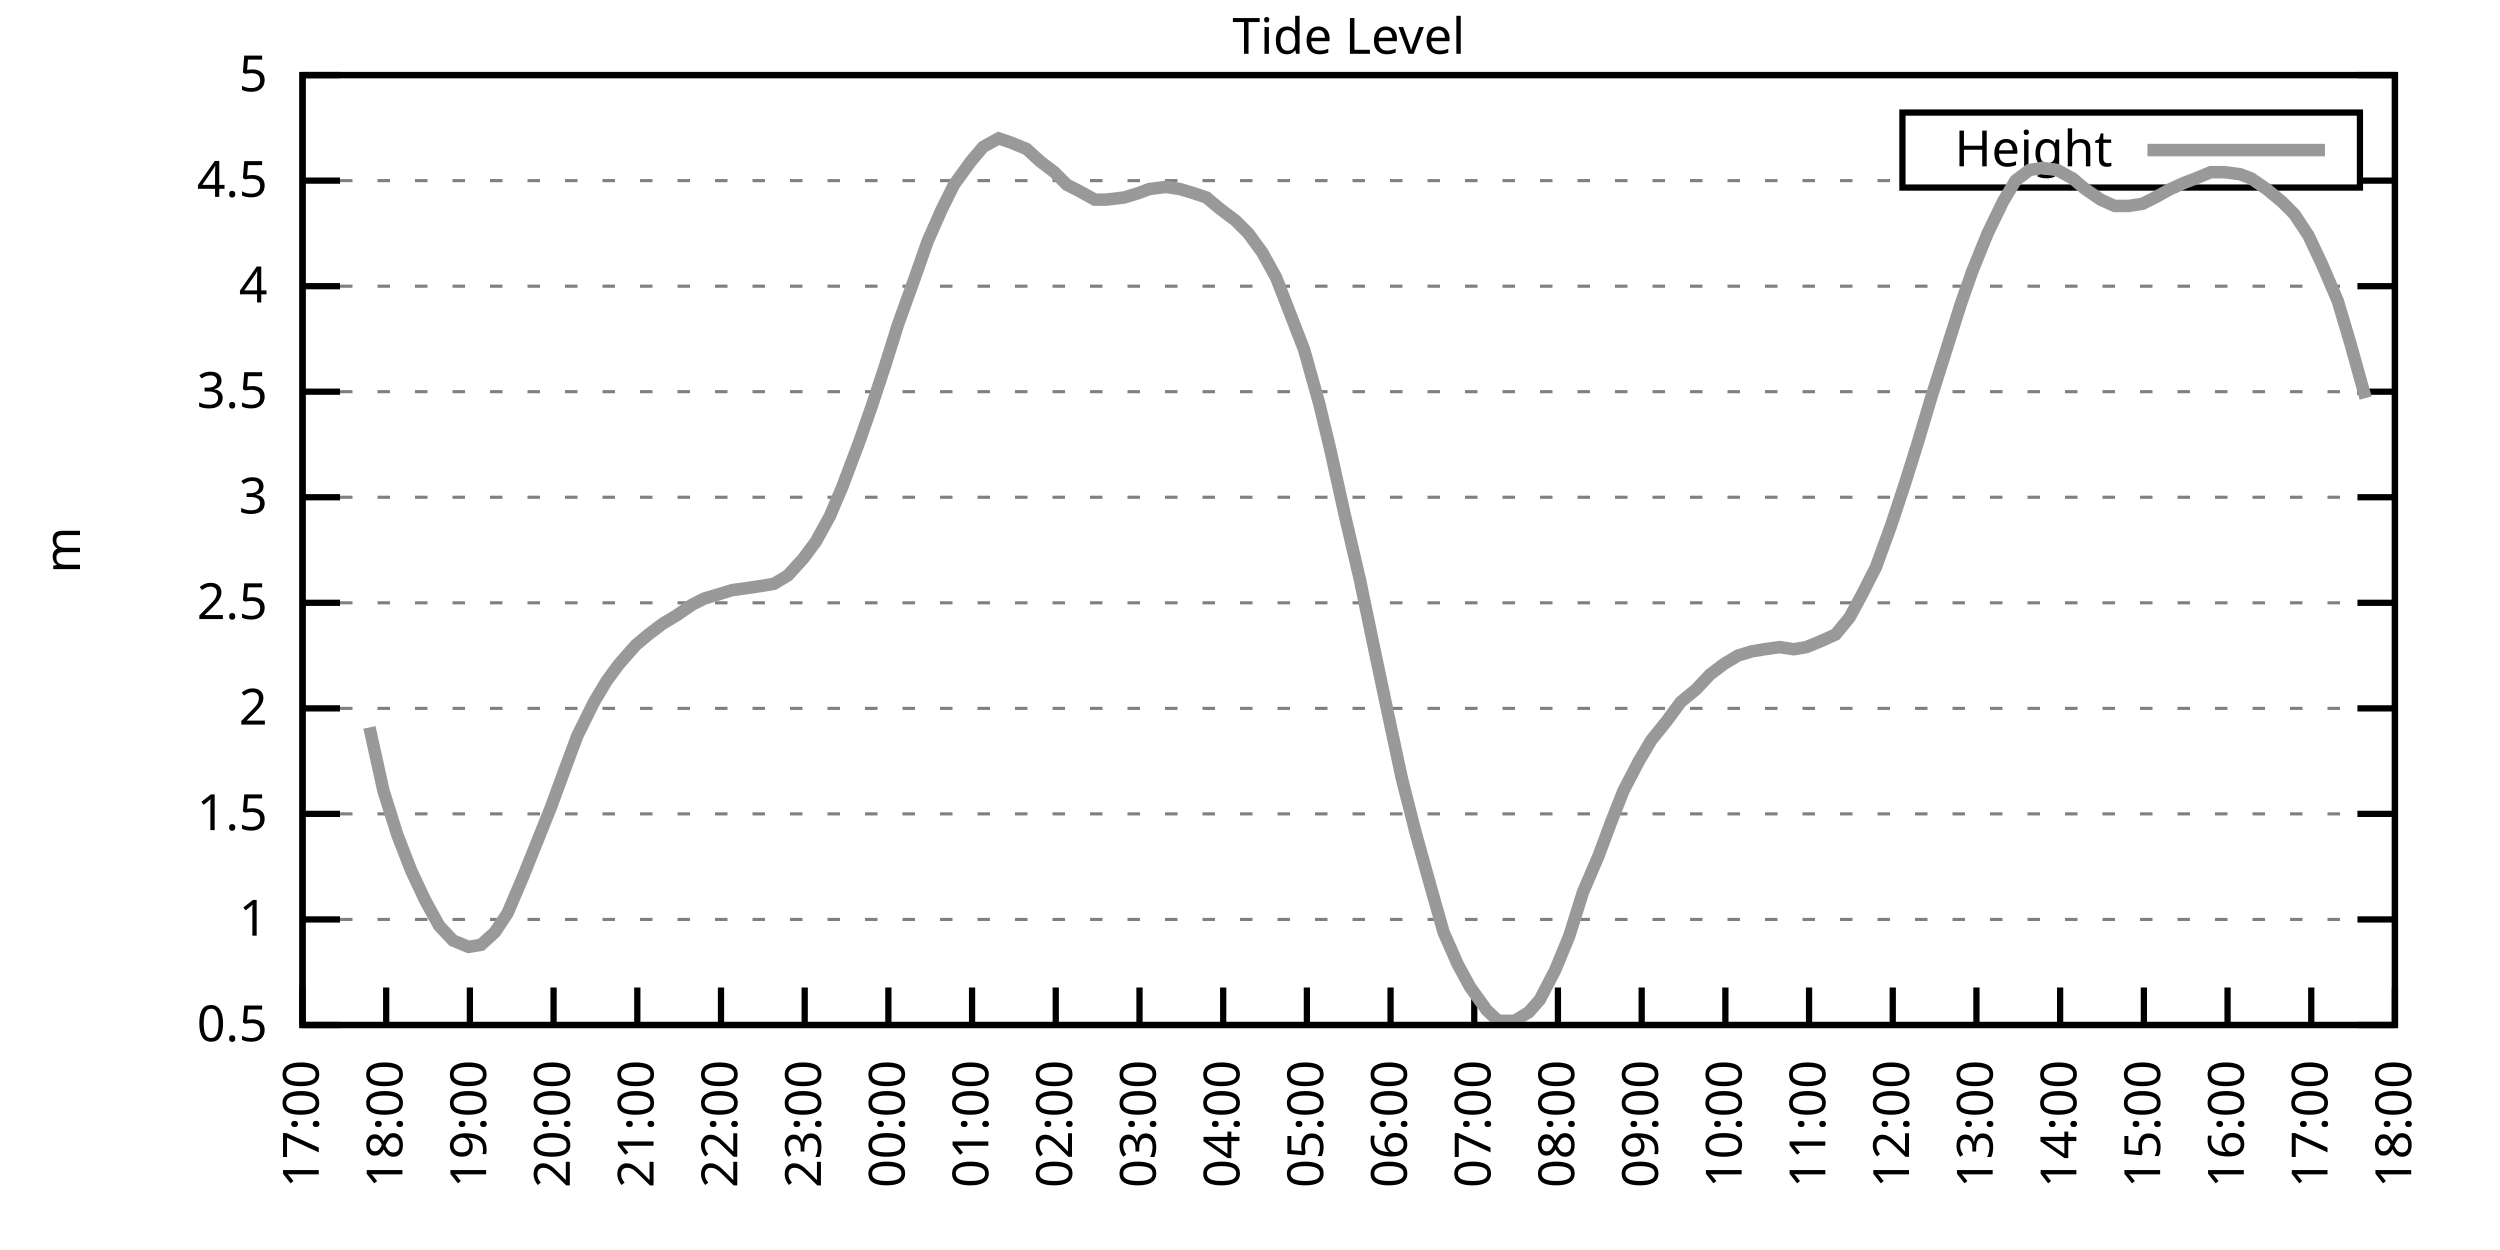
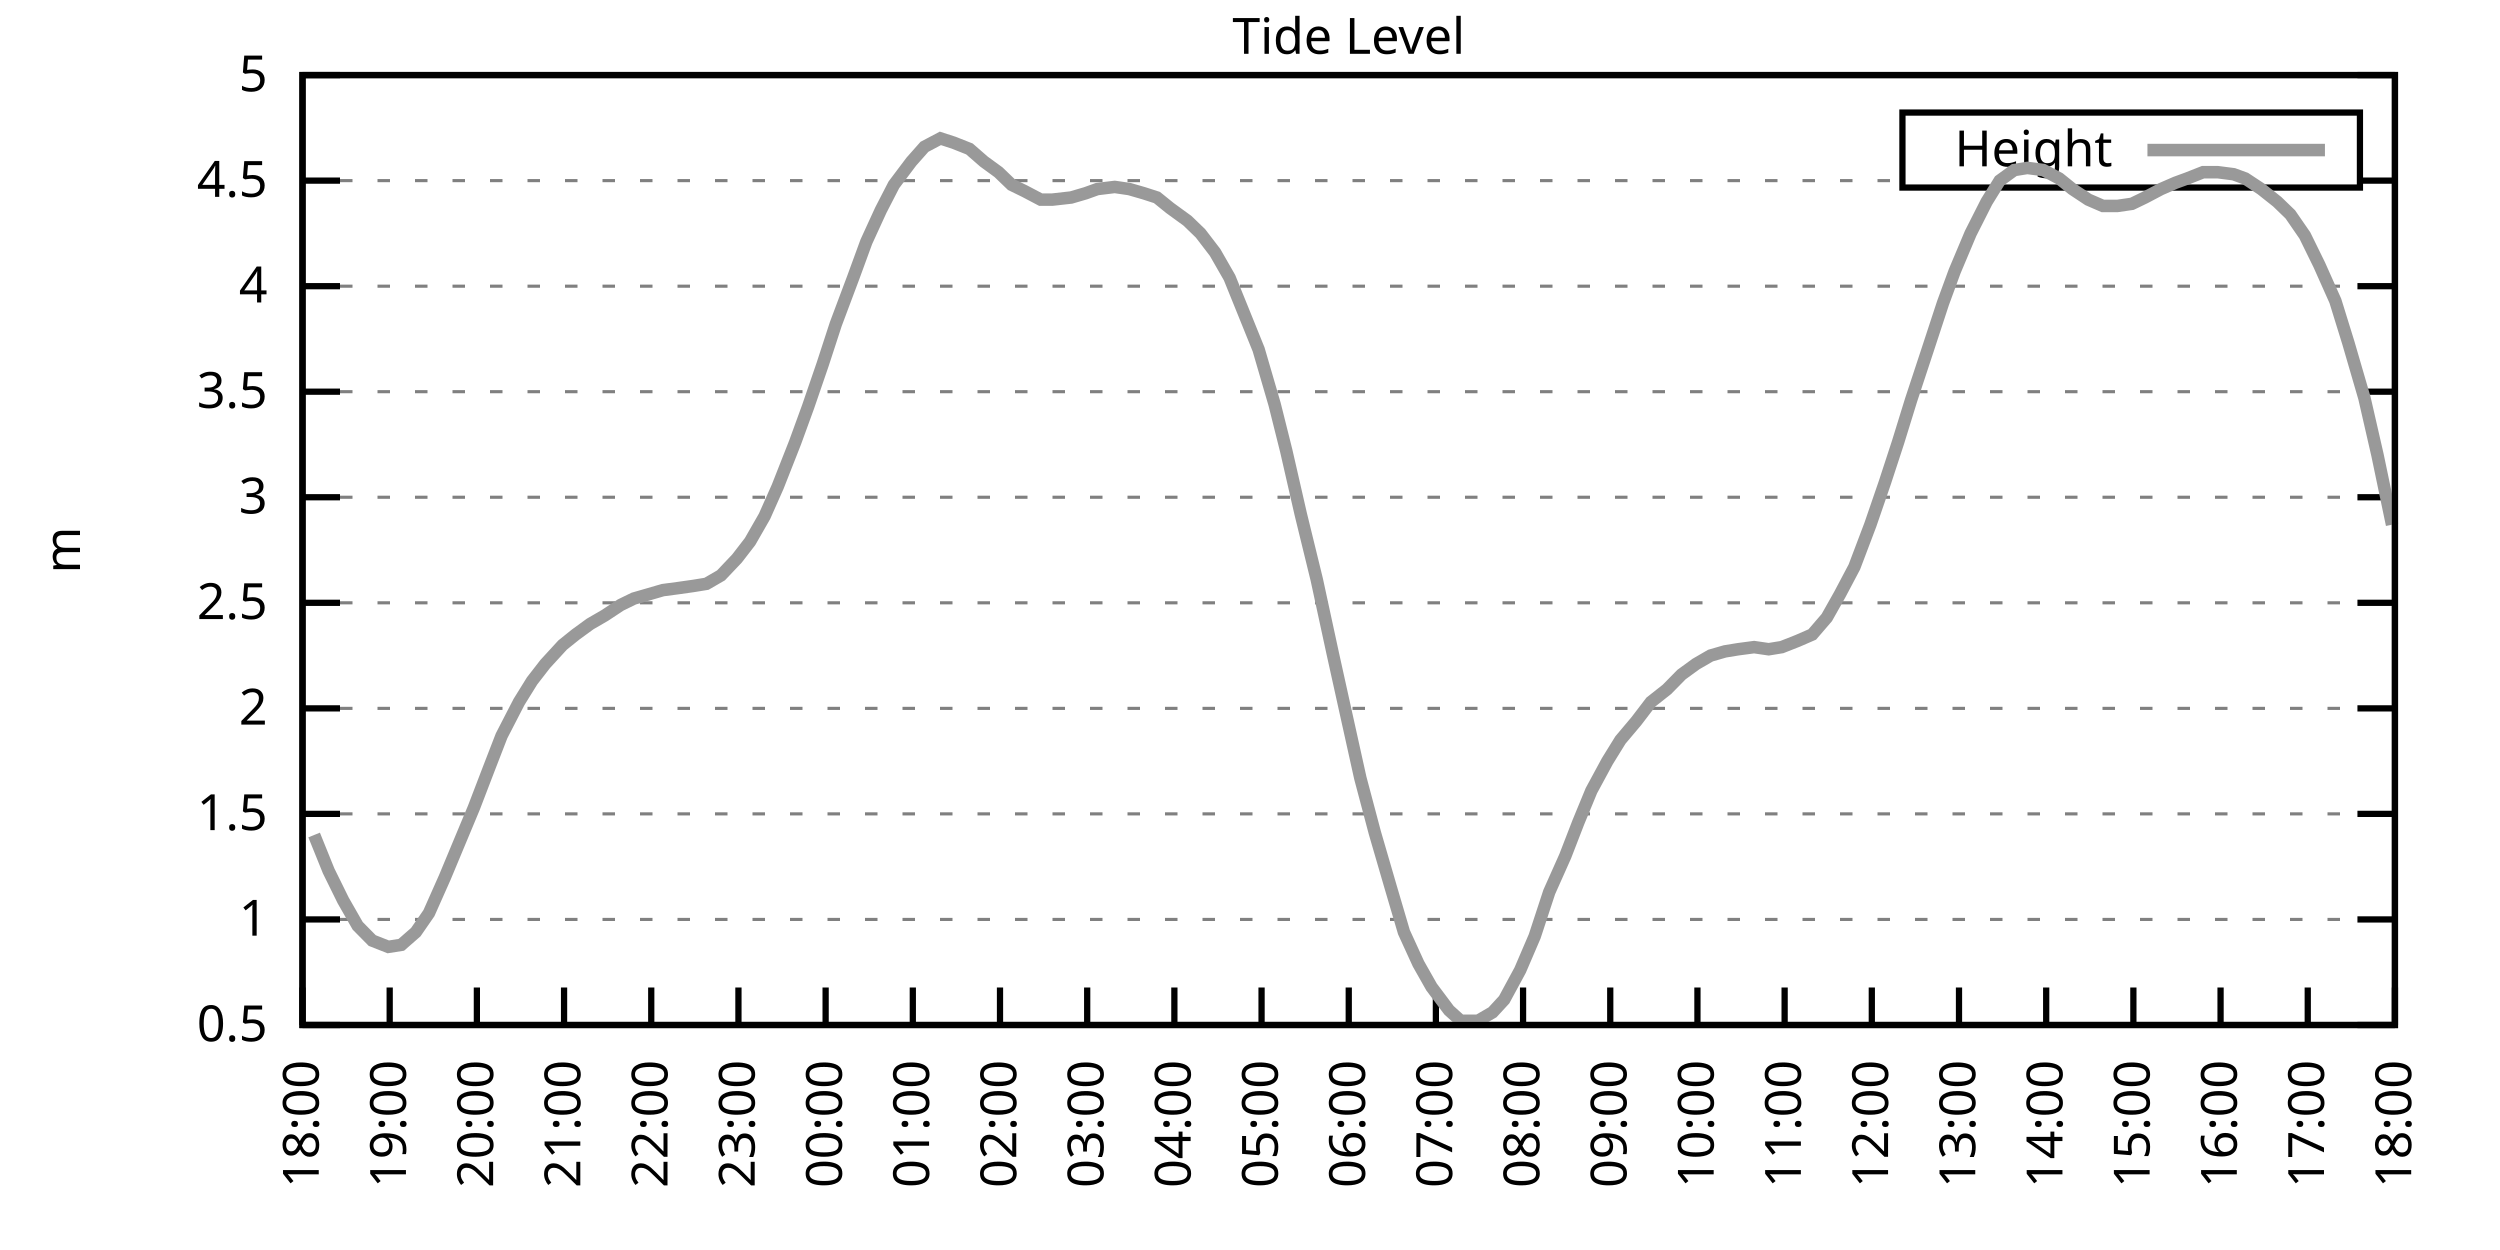
<svg xmlns="http://www.w3.org/2000/svg" xmlns:xlink="http://www.w3.org/1999/xlink" width="400" height="200" viewBox="0 0 400 200">
  <g id="gnuplot_canvas">
    <rect x="0" y="0" width="400" height="200" fill="none" />
    <defs>
      <circle id="gpDot" r="0.5" stroke-width="0.5" stroke="currentColor" />
      <path id="gpPt0" stroke-width="0.333" stroke="currentColor" d="M-1,0 h2 M0,-1 v2" />
      <path id="gpPt1" stroke-width="0.333" stroke="currentColor" d="M-1,-1 L1,1 M1,-1 L-1,1" />
      <path id="gpPt2" stroke-width="0.333" stroke="currentColor" d="M-1,0 L1,0 M0,-1 L0,1 M-1,-1 L1,1 M-1,1 L1,-1" />
      <rect id="gpPt3" stroke-width="0.333" stroke="currentColor" x="-1" y="-1" width="2" height="2" />
      <rect id="gpPt4" stroke-width="0.333" stroke="currentColor" fill="currentColor" x="-1" y="-1" width="2" height="2" />
      <circle id="gpPt5" stroke-width="0.333" stroke="currentColor" cx="0" cy="0" r="1" />
      <use xlink:href="#gpPt5" id="gpPt6" fill="currentColor" stroke="none" />
      <path id="gpPt7" stroke-width="0.333" stroke="currentColor" d="M0,-1.33 L-1.33,0.67 L1.33,0.67 z" />
      <use xlink:href="#gpPt7" id="gpPt8" fill="currentColor" stroke="none" />
      <use xlink:href="#gpPt7" id="gpPt9" stroke="currentColor" transform="rotate(180)" />
      <use xlink:href="#gpPt9" id="gpPt10" fill="currentColor" stroke="none" />
      <use xlink:href="#gpPt3" id="gpPt11" stroke="currentColor" transform="rotate(45)" />
      <use xlink:href="#gpPt11" id="gpPt12" fill="currentColor" stroke="none" />
      <path id="gpPt13" stroke-width="0.333" stroke="currentColor" d="M0,1.330 L1.265,0.411 L0.782,-1.067 L-0.782,-1.076 L-1.265,0.411 z" />
      <use xlink:href="#gpPt13" id="gpPt14" fill="currentColor" stroke="none" />
      <filter id="textbox" filterUnits="objectBoundingBox" x="0" y="0" height="1" width="1">
        <feFlood flood-color="white" flood-opacity="1" result="bgnd" />
        <feComposite in="SourceGraphic" in2="bgnd" operator="atop" />
      </filter>
      <filter id="greybox" filterUnits="objectBoundingBox" x="0" y="0" height="1" width="1">
        <feFlood flood-color="lightgrey" flood-opacity="1" result="grey" />
        <feComposite in="SourceGraphic" in2="grey" operator="atop" />
      </filter>
    </defs>
    <g fill="none" color="white" stroke="currentColor" stroke-width="1.00" stroke-linecap="butt" stroke-linejoin="miter">
</g>
    <g fill="none" color="black" stroke="currentColor" stroke-width="1.00" stroke-linecap="butt" stroke-linejoin="miter">
      <g stroke="none" shape-rendering="crispEdges">
        <polygon fill="rgb(255, 255, 255)" points="48.40,164.00 383.18,164.00 383.18,12.02 48.40,12.02 " />
      </g>
    </g>
    <g fill="none" color="black" stroke="currentColor" stroke-width="1.00" stroke-linecap="butt" stroke-linejoin="miter">
</g>
    <g fill="none" color="black" stroke="black" stroke-width="0.50" stroke-linecap="butt" stroke-linejoin="miter">
</g>
    <g fill="none" color="gray" stroke="currentColor" stroke-width="0.50" stroke-linecap="butt" stroke-linejoin="miter">
      <path stroke="gray" stroke-dasharray="2,4" class="gridline" d="M48.40,164.00 L383.19,164.00  " />
    </g>
    <g fill="none" color="gray" stroke="gray" stroke-width="1.00" stroke-linecap="butt" stroke-linejoin="miter">
</g>
    <g fill="none" color="black" stroke="currentColor" stroke-width="1.00" stroke-linecap="butt" stroke-linejoin="miter">
      <path stroke="black" d="M48.40,164.00 L54.40,164.00 M383.19,164.00 L377.19,164.00  " />
      <g transform="translate(42.80,166.60)" stroke="none" fill="black" font-family="Sans" font-size="8.00" text-anchor="end">
        <text>
          <tspan font-family="Sans"> 0.5</tspan>
        </text>
      </g>
    </g>
    <g fill="none" color="black" stroke="currentColor" stroke-width="1.00" stroke-linecap="butt" stroke-linejoin="miter">
</g>
    <g fill="none" color="black" stroke="black" stroke-width="0.50" stroke-linecap="butt" stroke-linejoin="miter">
</g>
    <g fill="none" color="gray" stroke="currentColor" stroke-width="0.50" stroke-linecap="butt" stroke-linejoin="miter">
      <path stroke="gray" stroke-dasharray="2,4" class="gridline" d="M48.40,147.11 L383.19,147.11  " />
    </g>
    <g fill="none" color="gray" stroke="gray" stroke-width="1.00" stroke-linecap="butt" stroke-linejoin="miter">
</g>
    <g fill="none" color="black" stroke="currentColor" stroke-width="1.00" stroke-linecap="butt" stroke-linejoin="miter">
      <path stroke="black" d="M48.40,147.11 L54.40,147.11 M383.19,147.11 L377.19,147.11  " />
      <g transform="translate(42.80,149.71)" stroke="none" fill="black" font-family="Sans" font-size="8.00" text-anchor="end">
        <text>
          <tspan font-family="Sans"> 1</tspan>
        </text>
      </g>
    </g>
    <g fill="none" color="black" stroke="currentColor" stroke-width="1.00" stroke-linecap="butt" stroke-linejoin="miter">
</g>
    <g fill="none" color="black" stroke="black" stroke-width="0.50" stroke-linecap="butt" stroke-linejoin="miter">
</g>
    <g fill="none" color="gray" stroke="currentColor" stroke-width="0.50" stroke-linecap="butt" stroke-linejoin="miter">
      <path stroke="gray" stroke-dasharray="2,4" class="gridline" d="M48.40,130.22 L383.19,130.22  " />
    </g>
    <g fill="none" color="gray" stroke="gray" stroke-width="1.00" stroke-linecap="butt" stroke-linejoin="miter">
</g>
    <g fill="none" color="black" stroke="currentColor" stroke-width="1.00" stroke-linecap="butt" stroke-linejoin="miter">
      <path stroke="black" d="M48.40,130.22 L54.40,130.22 M383.19,130.22 L377.19,130.22  " />
      <g transform="translate(42.80,132.82)" stroke="none" fill="black" font-family="Sans" font-size="8.00" text-anchor="end">
        <text>
          <tspan font-family="Sans"> 1.5</tspan>
        </text>
      </g>
    </g>
    <g fill="none" color="black" stroke="currentColor" stroke-width="1.00" stroke-linecap="butt" stroke-linejoin="miter">
</g>
    <g fill="none" color="black" stroke="black" stroke-width="0.50" stroke-linecap="butt" stroke-linejoin="miter">
</g>
    <g fill="none" color="gray" stroke="currentColor" stroke-width="0.50" stroke-linecap="butt" stroke-linejoin="miter">
      <path stroke="gray" stroke-dasharray="2,4" class="gridline" d="M48.40,113.34 L383.19,113.34  " />
    </g>
    <g fill="none" color="gray" stroke="gray" stroke-width="1.00" stroke-linecap="butt" stroke-linejoin="miter">
</g>
    <g fill="none" color="black" stroke="currentColor" stroke-width="1.00" stroke-linecap="butt" stroke-linejoin="miter">
      <path stroke="black" d="M48.40,113.34 L54.40,113.34 M383.19,113.34 L377.19,113.34  " />
      <g transform="translate(42.80,115.94)" stroke="none" fill="black" font-family="Sans" font-size="8.00" text-anchor="end">
        <text>
          <tspan font-family="Sans"> 2</tspan>
        </text>
      </g>
    </g>
    <g fill="none" color="black" stroke="currentColor" stroke-width="1.00" stroke-linecap="butt" stroke-linejoin="miter">
</g>
    <g fill="none" color="black" stroke="black" stroke-width="0.50" stroke-linecap="butt" stroke-linejoin="miter">
</g>
    <g fill="none" color="gray" stroke="currentColor" stroke-width="0.50" stroke-linecap="butt" stroke-linejoin="miter">
      <path stroke="gray" stroke-dasharray="2,4" class="gridline" d="M48.40,96.45 L383.19,96.45  " />
    </g>
    <g fill="none" color="gray" stroke="gray" stroke-width="1.00" stroke-linecap="butt" stroke-linejoin="miter">
</g>
    <g fill="none" color="black" stroke="currentColor" stroke-width="1.00" stroke-linecap="butt" stroke-linejoin="miter">
      <path stroke="black" d="M48.40,96.45 L54.40,96.45 M383.19,96.45 L377.19,96.45  " />
      <g transform="translate(42.80,99.05)" stroke="none" fill="black" font-family="Sans" font-size="8.00" text-anchor="end">
        <text>
          <tspan font-family="Sans"> 2.5</tspan>
        </text>
      </g>
    </g>
    <g fill="none" color="black" stroke="currentColor" stroke-width="1.00" stroke-linecap="butt" stroke-linejoin="miter">
</g>
    <g fill="none" color="black" stroke="black" stroke-width="0.50" stroke-linecap="butt" stroke-linejoin="miter">
</g>
    <g fill="none" color="gray" stroke="currentColor" stroke-width="0.50" stroke-linecap="butt" stroke-linejoin="miter">
      <path stroke="gray" stroke-dasharray="2,4" class="gridline" d="M48.40,79.56 L383.19,79.56  " />
    </g>
    <g fill="none" color="gray" stroke="gray" stroke-width="1.00" stroke-linecap="butt" stroke-linejoin="miter">
</g>
    <g fill="none" color="black" stroke="currentColor" stroke-width="1.00" stroke-linecap="butt" stroke-linejoin="miter">
      <path stroke="black" d="M48.40,79.56 L54.40,79.56 M383.19,79.56 L377.19,79.56  " />
      <g transform="translate(42.80,82.16)" stroke="none" fill="black" font-family="Sans" font-size="8.00" text-anchor="end">
        <text>
          <tspan font-family="Sans"> 3</tspan>
        </text>
      </g>
    </g>
    <g fill="none" color="black" stroke="currentColor" stroke-width="1.00" stroke-linecap="butt" stroke-linejoin="miter">
</g>
    <g fill="none" color="black" stroke="black" stroke-width="0.50" stroke-linecap="butt" stroke-linejoin="miter">
</g>
    <g fill="none" color="gray" stroke="currentColor" stroke-width="0.50" stroke-linecap="butt" stroke-linejoin="miter">
      <path stroke="gray" stroke-dasharray="2,4" class="gridline" d="M48.40,62.67 L383.19,62.67  " />
    </g>
    <g fill="none" color="gray" stroke="gray" stroke-width="1.00" stroke-linecap="butt" stroke-linejoin="miter">
</g>
    <g fill="none" color="black" stroke="currentColor" stroke-width="1.00" stroke-linecap="butt" stroke-linejoin="miter">
      <path stroke="black" d="M48.40,62.67 L54.40,62.67 M383.19,62.67 L377.19,62.67  " />
      <g transform="translate(42.80,65.27)" stroke="none" fill="black" font-family="Sans" font-size="8.00" text-anchor="end">
        <text>
          <tspan font-family="Sans"> 3.5</tspan>
        </text>
      </g>
    </g>
    <g fill="none" color="black" stroke="currentColor" stroke-width="1.00" stroke-linecap="butt" stroke-linejoin="miter">
</g>
    <g fill="none" color="black" stroke="black" stroke-width="0.50" stroke-linecap="butt" stroke-linejoin="miter">
</g>
    <g fill="none" color="gray" stroke="currentColor" stroke-width="0.50" stroke-linecap="butt" stroke-linejoin="miter">
      <path stroke="gray" stroke-dasharray="2,4" class="gridline" d="M48.40,45.79 L383.19,45.79  " />
    </g>
    <g fill="none" color="gray" stroke="gray" stroke-width="1.00" stroke-linecap="butt" stroke-linejoin="miter">
</g>
    <g fill="none" color="black" stroke="currentColor" stroke-width="1.00" stroke-linecap="butt" stroke-linejoin="miter">
      <path stroke="black" d="M48.40,45.79 L54.40,45.79 M383.19,45.79 L377.19,45.79  " />
      <g transform="translate(42.80,48.39)" stroke="none" fill="black" font-family="Sans" font-size="8.00" text-anchor="end">
        <text>
          <tspan font-family="Sans"> 4</tspan>
        </text>
      </g>
    </g>
    <g fill="none" color="black" stroke="currentColor" stroke-width="1.00" stroke-linecap="butt" stroke-linejoin="miter">
</g>
    <g fill="none" color="black" stroke="black" stroke-width="0.50" stroke-linecap="butt" stroke-linejoin="miter">
</g>
    <g fill="none" color="gray" stroke="currentColor" stroke-width="0.50" stroke-linecap="butt" stroke-linejoin="miter">
      <path stroke="gray" stroke-dasharray="2,4" class="gridline" d="M48.40,28.90 L304.39,28.90 M377.59,28.90 L383.19,28.90  " />
    </g>
    <g fill="none" color="gray" stroke="gray" stroke-width="1.00" stroke-linecap="butt" stroke-linejoin="miter">
</g>
    <g fill="none" color="black" stroke="currentColor" stroke-width="1.00" stroke-linecap="butt" stroke-linejoin="miter">
      <path stroke="black" d="M48.40,28.90 L54.40,28.90 M383.19,28.90 L377.19,28.90  " />
      <g transform="translate(42.80,31.50)" stroke="none" fill="black" font-family="Sans" font-size="8.00" text-anchor="end">
        <text>
          <tspan font-family="Sans"> 4.5</tspan>
        </text>
      </g>
    </g>
    <g fill="none" color="black" stroke="currentColor" stroke-width="1.00" stroke-linecap="butt" stroke-linejoin="miter">
</g>
    <g fill="none" color="black" stroke="black" stroke-width="0.50" stroke-linecap="butt" stroke-linejoin="miter">
</g>
    <g fill="none" color="gray" stroke="currentColor" stroke-width="0.50" stroke-linecap="butt" stroke-linejoin="miter">
      <path stroke="gray" stroke-dasharray="2,4" class="gridline" d="M48.40,12.01 L383.19,12.01  " />
    </g>
    <g fill="none" color="gray" stroke="gray" stroke-width="1.00" stroke-linecap="butt" stroke-linejoin="miter">
</g>
    <g fill="none" color="black" stroke="currentColor" stroke-width="1.00" stroke-linecap="butt" stroke-linejoin="miter">
      <path stroke="black" d="M48.40,12.01 L54.40,12.01 M383.19,12.01 L377.19,12.01  " />
      <g transform="translate(42.80,14.61)" stroke="none" fill="black" font-family="Sans" font-size="8.00" text-anchor="end">
        <text>
          <tspan font-family="Sans"> 5</tspan>
        </text>
      </g>
    </g>
    <g fill="none" color="black" stroke="currentColor" stroke-width="1.00" stroke-linecap="butt" stroke-linejoin="miter">
      <path stroke="black" d="M48.40,164.00 L48.40,158.00  " />
      <g transform="translate(51.00,169.60) rotate(270.00)" stroke="none" fill="black" font-family="Sans" font-size="8.00" text-anchor="end">
        <text>
-           <tspan font-family="Sans">17:00</tspan>
-         </text>
-       </g>
-     </g>
-     <g fill="none" color="black" stroke="currentColor" stroke-width="1.00" stroke-linecap="butt" stroke-linejoin="miter">
-       <path stroke="black" d="M61.79,164.00 L61.79,158.00  " />
-       <g transform="translate(64.39,169.60) rotate(270.00)" stroke="none" fill="black" font-family="Sans" font-size="8.00" text-anchor="end">
-         <text>
          <tspan font-family="Sans">18:00</tspan>
        </text>
      </g>
    </g>
    <g fill="none" color="black" stroke="currentColor" stroke-width="1.00" stroke-linecap="butt" stroke-linejoin="miter">
-       <path stroke="black" d="M75.18,164.00 L75.18,158.00  " />
-       <g transform="translate(77.78,169.60) rotate(270.00)" stroke="none" fill="black" font-family="Sans" font-size="8.00" text-anchor="end">
+       <path stroke="black" d="M62.35,164.00 L62.35,158.00  " />
+       <g transform="translate(64.95,169.60) rotate(270.00)" stroke="none" fill="black" font-family="Sans" font-size="8.00" text-anchor="end">
        <text>
          <tspan font-family="Sans">19:00</tspan>
        </text>
      </g>
    </g>
    <g fill="none" color="black" stroke="currentColor" stroke-width="1.00" stroke-linecap="butt" stroke-linejoin="miter">
-       <path stroke="black" d="M88.57,164.00 L88.57,158.00  " />
-       <g transform="translate(91.17,169.60) rotate(270.00)" stroke="none" fill="black" font-family="Sans" font-size="8.00" text-anchor="end">
+       <path stroke="black" d="M76.30,164.00 L76.30,158.00  " />
+       <g transform="translate(78.90,169.60) rotate(270.00)" stroke="none" fill="black" font-family="Sans" font-size="8.00" text-anchor="end">
        <text>
          <tspan font-family="Sans">20:00</tspan>
        </text>
      </g>
    </g>
    <g fill="none" color="black" stroke="currentColor" stroke-width="1.00" stroke-linecap="butt" stroke-linejoin="miter">
-       <path stroke="black" d="M101.97,164.00 L101.97,158.00  " />
-       <g transform="translate(104.57,169.60) rotate(270.00)" stroke="none" fill="black" font-family="Sans" font-size="8.00" text-anchor="end">
+       <path stroke="black" d="M90.25,164.00 L90.25,158.00  " />
+       <g transform="translate(92.85,169.60) rotate(270.00)" stroke="none" fill="black" font-family="Sans" font-size="8.00" text-anchor="end">
        <text>
          <tspan font-family="Sans">21:00</tspan>
        </text>
      </g>
    </g>
    <g fill="none" color="black" stroke="currentColor" stroke-width="1.00" stroke-linecap="butt" stroke-linejoin="miter">
-       <path stroke="black" d="M115.36,164.00 L115.36,158.00  " />
-       <g transform="translate(117.96,169.60) rotate(270.00)" stroke="none" fill="black" font-family="Sans" font-size="8.00" text-anchor="end">
+       <path stroke="black" d="M104.20,164.00 L104.20,158.00  " />
+       <g transform="translate(106.80,169.60) rotate(270.00)" stroke="none" fill="black" font-family="Sans" font-size="8.00" text-anchor="end">
        <text>
          <tspan font-family="Sans">22:00</tspan>
        </text>
      </g>
    </g>
    <g fill="none" color="black" stroke="currentColor" stroke-width="1.00" stroke-linecap="butt" stroke-linejoin="miter">
-       <path stroke="black" d="M128.75,164.00 L128.75,158.00  " />
-       <g transform="translate(131.35,169.60) rotate(270.00)" stroke="none" fill="black" font-family="Sans" font-size="8.00" text-anchor="end">
+       <path stroke="black" d="M118.15,164.00 L118.15,158.00  " />
+       <g transform="translate(120.75,169.60) rotate(270.00)" stroke="none" fill="black" font-family="Sans" font-size="8.00" text-anchor="end">
        <text>
          <tspan font-family="Sans">23:00</tspan>
        </text>
      </g>
    </g>
    <g fill="none" color="black" stroke="currentColor" stroke-width="1.00" stroke-linecap="butt" stroke-linejoin="miter">
-       <path stroke="black" d="M142.14,164.00 L142.14,158.00  " />
-       <g transform="translate(144.74,169.60) rotate(270.00)" stroke="none" fill="black" font-family="Sans" font-size="8.00" text-anchor="end">
+       <path stroke="black" d="M132.10,164.00 L132.10,158.00  " />
+       <g transform="translate(134.70,169.60) rotate(270.00)" stroke="none" fill="black" font-family="Sans" font-size="8.00" text-anchor="end">
        <text>
          <tspan font-family="Sans">00:00</tspan>
        </text>
      </g>
    </g>
    <g fill="none" color="black" stroke="currentColor" stroke-width="1.00" stroke-linecap="butt" stroke-linejoin="miter">
-       <path stroke="black" d="M155.53,164.00 L155.53,158.00  " />
-       <g transform="translate(158.13,169.60) rotate(270.00)" stroke="none" fill="black" font-family="Sans" font-size="8.00" text-anchor="end">
+       <path stroke="black" d="M146.05,164.00 L146.05,158.00  " />
+       <g transform="translate(148.65,169.60) rotate(270.00)" stroke="none" fill="black" font-family="Sans" font-size="8.00" text-anchor="end">
        <text>
          <tspan font-family="Sans">01:00</tspan>
        </text>
      </g>
    </g>
    <g fill="none" color="black" stroke="currentColor" stroke-width="1.00" stroke-linecap="butt" stroke-linejoin="miter">
-       <path stroke="black" d="M168.92,164.00 L168.92,158.00  " />
-       <g transform="translate(171.52,169.60) rotate(270.00)" stroke="none" fill="black" font-family="Sans" font-size="8.00" text-anchor="end">
+       <path stroke="black" d="M160.00,164.00 L160.00,158.00  " />
+       <g transform="translate(162.60,169.60) rotate(270.00)" stroke="none" fill="black" font-family="Sans" font-size="8.00" text-anchor="end">
        <text>
          <tspan font-family="Sans">02:00</tspan>
        </text>
      </g>
    </g>
    <g fill="none" color="black" stroke="currentColor" stroke-width="1.00" stroke-linecap="butt" stroke-linejoin="miter">
-       <path stroke="black" d="M182.32,164.00 L182.32,158.00  " />
-       <g transform="translate(184.92,169.60) rotate(270.00)" stroke="none" fill="black" font-family="Sans" font-size="8.00" text-anchor="end">
+       <path stroke="black" d="M173.95,164.00 L173.95,158.00  " />
+       <g transform="translate(176.55,169.60) rotate(270.00)" stroke="none" fill="black" font-family="Sans" font-size="8.00" text-anchor="end">
        <text>
          <tspan font-family="Sans">03:00</tspan>
        </text>
      </g>
    </g>
    <g fill="none" color="black" stroke="currentColor" stroke-width="1.00" stroke-linecap="butt" stroke-linejoin="miter">
-       <path stroke="black" d="M195.71,164.00 L195.71,158.00  " />
-       <g transform="translate(198.31,169.60) rotate(270.00)" stroke="none" fill="black" font-family="Sans" font-size="8.00" text-anchor="end">
+       <path stroke="black" d="M187.90,164.00 L187.90,158.00  " />
+       <g transform="translate(190.50,169.60) rotate(270.00)" stroke="none" fill="black" font-family="Sans" font-size="8.00" text-anchor="end">
        <text>
          <tspan font-family="Sans">04:00</tspan>
        </text>
      </g>
    </g>
    <g fill="none" color="black" stroke="currentColor" stroke-width="1.00" stroke-linecap="butt" stroke-linejoin="miter">
-       <path stroke="black" d="M209.10,164.00 L209.10,158.00  " />
-       <g transform="translate(211.70,169.60) rotate(270.00)" stroke="none" fill="black" font-family="Sans" font-size="8.00" text-anchor="end">
+       <path stroke="black" d="M201.85,164.00 L201.85,158.00  " />
+       <g transform="translate(204.45,169.60) rotate(270.00)" stroke="none" fill="black" font-family="Sans" font-size="8.00" text-anchor="end">
        <text>
          <tspan font-family="Sans">05:00</tspan>
        </text>
      </g>
    </g>
    <g fill="none" color="black" stroke="currentColor" stroke-width="1.00" stroke-linecap="butt" stroke-linejoin="miter">
-       <path stroke="black" d="M222.49,164.00 L222.49,158.00  " />
-       <g transform="translate(225.09,169.60) rotate(270.00)" stroke="none" fill="black" font-family="Sans" font-size="8.00" text-anchor="end">
+       <path stroke="black" d="M215.80,164.00 L215.80,158.00  " />
+       <g transform="translate(218.40,169.60) rotate(270.00)" stroke="none" fill="black" font-family="Sans" font-size="8.00" text-anchor="end">
        <text>
          <tspan font-family="Sans">06:00</tspan>
        </text>
      </g>
    </g>
    <g fill="none" color="black" stroke="currentColor" stroke-width="1.00" stroke-linecap="butt" stroke-linejoin="miter">
-       <path stroke="black" d="M235.88,164.00 L235.88,158.00  " />
-       <g transform="translate(238.48,169.60) rotate(270.00)" stroke="none" fill="black" font-family="Sans" font-size="8.00" text-anchor="end">
+       <path stroke="black" d="M229.74,164.00 L229.74,158.00  " />
+       <g transform="translate(232.34,169.60) rotate(270.00)" stroke="none" fill="black" font-family="Sans" font-size="8.00" text-anchor="end">
        <text>
          <tspan font-family="Sans">07:00</tspan>
        </text>
      </g>
    </g>
    <g fill="none" color="black" stroke="currentColor" stroke-width="1.00" stroke-linecap="butt" stroke-linejoin="miter">
-       <path stroke="black" d="M249.27,164.00 L249.27,158.00  " />
-       <g transform="translate(251.87,169.60) rotate(270.00)" stroke="none" fill="black" font-family="Sans" font-size="8.00" text-anchor="end">
+       <path stroke="black" d="M243.69,164.00 L243.69,158.00  " />
+       <g transform="translate(246.29,169.60) rotate(270.00)" stroke="none" fill="black" font-family="Sans" font-size="8.00" text-anchor="end">
        <text>
          <tspan font-family="Sans">08:00</tspan>
        </text>
      </g>
    </g>
    <g fill="none" color="black" stroke="currentColor" stroke-width="1.00" stroke-linecap="butt" stroke-linejoin="miter">
-       <path stroke="black" d="M262.67,164.00 L262.67,158.00  " />
-       <g transform="translate(265.27,169.60) rotate(270.00)" stroke="none" fill="black" font-family="Sans" font-size="8.00" text-anchor="end">
+       <path stroke="black" d="M257.64,164.00 L257.64,158.00  " />
+       <g transform="translate(260.24,169.60) rotate(270.00)" stroke="none" fill="black" font-family="Sans" font-size="8.00" text-anchor="end">
        <text>
          <tspan font-family="Sans">09:00</tspan>
        </text>
      </g>
    </g>
    <g fill="none" color="black" stroke="currentColor" stroke-width="1.00" stroke-linecap="butt" stroke-linejoin="miter">
-       <path stroke="black" d="M276.06,164.00 L276.06,158.00  " />
-       <g transform="translate(278.66,169.60) rotate(270.00)" stroke="none" fill="black" font-family="Sans" font-size="8.00" text-anchor="end">
+       <path stroke="black" d="M271.59,164.00 L271.59,158.00  " />
+       <g transform="translate(274.19,169.60) rotate(270.00)" stroke="none" fill="black" font-family="Sans" font-size="8.00" text-anchor="end">
        <text>
          <tspan font-family="Sans">10:00</tspan>
        </text>
      </g>
    </g>
    <g fill="none" color="black" stroke="currentColor" stroke-width="1.00" stroke-linecap="butt" stroke-linejoin="miter">
-       <path stroke="black" d="M289.45,164.00 L289.45,158.00  " />
-       <g transform="translate(292.05,169.60) rotate(270.00)" stroke="none" fill="black" font-family="Sans" font-size="8.00" text-anchor="end">
+       <path stroke="black" d="M285.54,164.00 L285.54,158.00  " />
+       <g transform="translate(288.14,169.60) rotate(270.00)" stroke="none" fill="black" font-family="Sans" font-size="8.00" text-anchor="end">
        <text>
          <tspan font-family="Sans">11:00</tspan>
        </text>
      </g>
    </g>
    <g fill="none" color="black" stroke="currentColor" stroke-width="1.00" stroke-linecap="butt" stroke-linejoin="miter">
-       <path stroke="black" d="M302.84,164.00 L302.84,158.00  " />
-       <g transform="translate(305.44,169.60) rotate(270.00)" stroke="none" fill="black" font-family="Sans" font-size="8.00" text-anchor="end">
+       <path stroke="black" d="M299.49,164.00 L299.49,158.00  " />
+       <g transform="translate(302.09,169.60) rotate(270.00)" stroke="none" fill="black" font-family="Sans" font-size="8.00" text-anchor="end">
        <text>
          <tspan font-family="Sans">12:00</tspan>
        </text>
      </g>
    </g>
    <g fill="none" color="black" stroke="currentColor" stroke-width="1.00" stroke-linecap="butt" stroke-linejoin="miter">
-       <path stroke="black" d="M316.23,164.00 L316.23,158.00  " />
-       <g transform="translate(318.83,169.60) rotate(270.00)" stroke="none" fill="black" font-family="Sans" font-size="8.00" text-anchor="end">
+       <path stroke="black" d="M313.44,164.00 L313.44,158.00  " />
+       <g transform="translate(316.04,169.60) rotate(270.00)" stroke="none" fill="black" font-family="Sans" font-size="8.00" text-anchor="end">
        <text>
          <tspan font-family="Sans">13:00</tspan>
        </text>
      </g>
    </g>
    <g fill="none" color="black" stroke="currentColor" stroke-width="1.00" stroke-linecap="butt" stroke-linejoin="miter">
-       <path stroke="black" d="M329.62,164.00 L329.62,158.00  " />
-       <g transform="translate(332.22,169.60) rotate(270.00)" stroke="none" fill="black" font-family="Sans" font-size="8.00" text-anchor="end">
+       <path stroke="black" d="M327.39,164.00 L327.39,158.00  " />
+       <g transform="translate(329.99,169.60) rotate(270.00)" stroke="none" fill="black" font-family="Sans" font-size="8.00" text-anchor="end">
        <text>
          <tspan font-family="Sans">14:00</tspan>
        </text>
      </g>
    </g>
    <g fill="none" color="black" stroke="currentColor" stroke-width="1.00" stroke-linecap="butt" stroke-linejoin="miter">
-       <path stroke="black" d="M343.02,164.00 L343.02,158.00  " />
-       <g transform="translate(345.62,169.60) rotate(270.00)" stroke="none" fill="black" font-family="Sans" font-size="8.00" text-anchor="end">
+       <path stroke="black" d="M341.34,164.00 L341.34,158.00  " />
+       <g transform="translate(343.94,169.60) rotate(270.00)" stroke="none" fill="black" font-family="Sans" font-size="8.00" text-anchor="end">
        <text>
          <tspan font-family="Sans">15:00</tspan>
        </text>
      </g>
    </g>
    <g fill="none" color="black" stroke="currentColor" stroke-width="1.00" stroke-linecap="butt" stroke-linejoin="miter">
-       <path stroke="black" d="M356.41,164.00 L356.41,158.00  " />
-       <g transform="translate(359.01,169.60) rotate(270.00)" stroke="none" fill="black" font-family="Sans" font-size="8.00" text-anchor="end">
+       <path stroke="black" d="M355.29,164.00 L355.29,158.00  " />
+       <g transform="translate(357.89,169.60) rotate(270.00)" stroke="none" fill="black" font-family="Sans" font-size="8.00" text-anchor="end">
        <text>
          <tspan font-family="Sans">16:00</tspan>
        </text>
      </g>
    </g>
    <g fill="none" color="black" stroke="currentColor" stroke-width="1.00" stroke-linecap="butt" stroke-linejoin="miter">
-       <path stroke="black" d="M369.80,164.00 L369.80,158.00  " />
-       <g transform="translate(372.40,169.60) rotate(270.00)" stroke="none" fill="black" font-family="Sans" font-size="8.00" text-anchor="end">
+       <path stroke="black" d="M369.24,164.00 L369.24,158.00  " />
+       <g transform="translate(371.84,169.60) rotate(270.00)" stroke="none" fill="black" font-family="Sans" font-size="8.00" text-anchor="end">
        <text>
          <tspan font-family="Sans">17:00</tspan>
        </text>
      </g>
    </g>
    <g fill="none" color="black" stroke="currentColor" stroke-width="1.00" stroke-linecap="butt" stroke-linejoin="miter">
      <path stroke="black" d="M383.19,164.00 L383.19,158.00  " />
      <g transform="translate(385.79,169.60) rotate(270.00)" stroke="none" fill="black" font-family="Sans" font-size="8.00" text-anchor="end">
        <text>
          <tspan font-family="Sans">18:00</tspan>
        </text>
      </g>
    </g>
    <g fill="none" color="black" stroke="currentColor" stroke-width="1.00" stroke-linecap="butt" stroke-linejoin="miter">
</g>
    <g fill="none" color="black" stroke="currentColor" stroke-width="1.00" stroke-linecap="butt" stroke-linejoin="miter">
      <path stroke="black" d="M48.40,12.01 L48.40,164.00 L383.19,164.00 L383.19,12.01 L48.40,12.01 Z  " />
    </g>
    <g fill="none" color="black" stroke="currentColor" stroke-width="1.00" stroke-linecap="butt" stroke-linejoin="miter">
</g>
    <g fill="none" color="black" stroke="currentColor" stroke-width="1.00" stroke-linecap="butt" stroke-linejoin="miter">
      <path stroke="black" d="M304.39,30.01 L304.39,18.01 L377.59,18.01 L377.59,30.01 L304.39,30.01 Z  " />
    </g>
    <g id="Tide_level_plot_1">
      <g fill="none" color="white" stroke="black" stroke-width="2.00" stroke-linecap="butt" stroke-linejoin="miter">
</g>
      <g fill="none" color="black" stroke="currentColor" stroke-width="2.00" stroke-linecap="butt" stroke-linejoin="miter">
        <g transform="translate(337.99,26.61)" stroke="none" fill="black" font-family="Sans" font-size="8.00" text-anchor="end">
          <text>
            <tspan font-family="Sans">Height</tspan>
          </text>
        </g>
      </g>
      <g fill="none" color="black" stroke="currentColor" stroke-width="2.00" stroke-linecap="butt" stroke-linejoin="miter">
-         <path stroke="rgb(153, 153, 153)" d="M343.59,24.01 L371.99,24.01 M59.11,116.38 L61.35,126.51 L63.58,133.60 L65.81,139.34 L68.04,144.07 L70.27,148.13   L72.50,150.49 L74.96,151.50 L76.97,151.17 L79.20,149.14 L81.21,146.10 L83.66,140.36 L88.13,129.21 L90.36,123.13   L92.37,117.73 L95.05,112.32 L97.06,108.95 L99.06,106.24 L101.74,103.20 L103.75,101.52 L105.98,99.83 L108.22,98.48   L110.67,96.79 L112.68,95.77 L114.91,95.10 L117.14,94.42 L119.60,94.08 L121.83,93.75 L123.84,93.41 L126.07,92.06   L128.53,89.36 L130.54,86.65 L132.77,82.60 L134.78,77.87 L137.45,70.78 L139.46,65.04 L141.69,58.28 L143.70,51.87   L146.38,44.43 L148.39,38.69 L150.62,33.63 L152.63,29.57 L155.31,25.86 L157.32,23.49 L159.77,22.14 L161.78,22.82   L164.24,23.83 L166.47,25.86 L168.70,27.55 L170.71,29.57 L172.72,30.59 L175.17,31.94 L176.96,31.94 L179.86,31.60   L182.09,30.92 L183.88,30.25 L186.56,29.91 L188.79,30.25 L191.02,30.92 L193.03,31.60 L195.04,33.29 L197.72,35.32   L199.73,37.34 L201.96,40.38 L204.19,44.43 L206.42,50.18 L208.65,55.92 L211.11,64.70 L212.89,72.13 L215.13,82.26   L217.58,92.73 L220.04,104.56 L222.04,114.01 L224.28,124.48 L226.51,133.26 L228.96,142.05 L230.97,149.14 L233.20,154.21   L235.21,157.92 L237.89,161.64 L239.68,163.32 L242.36,163.32 L244.59,161.97 L246.37,159.95 L248.83,155.22 L251.06,149.81   L253.29,142.72 L255.75,136.98 L257.76,131.58 L259.76,126.51 L262.22,121.78 L264.23,118.40 L266.68,115.36 L268.92,112.32   L271.37,110.30 L273.60,107.93 L275.83,106.24 L278.07,104.89 L280.30,104.22 L282.31,103.88 L284.76,103.54 L286.99,103.88   L289.00,103.54 L291.46,102.53 L293.69,101.52 L295.92,98.81 L297.93,95.10 L300.16,90.71 L302.62,83.95 L304.85,77.20   L306.86,70.78 L308.87,64.02 L311.32,56.26 L313.78,48.49 L315.56,43.42 L318.02,37.34 L320.47,32.28 L322.48,28.90   L324.71,27.21 L326.72,26.87 L329.18,27.21 L331.63,28.56 L333.64,30.25 L336.10,31.94 L338.33,32.95 L340.56,32.95   L342.79,32.61 L344.80,31.60 L347.26,30.25 L349.49,29.24 L351.27,28.56 L353.73,27.55 L355.96,27.55 L358.42,27.88   L360.20,28.56 L362.66,30.25 L365.11,32.28 L367.12,34.30 L369.35,37.68 L371.58,42.41 L374.04,48.15 L376.05,54.90   L378.50,63.69  " />
+         <path stroke="rgb(153, 153, 153)" d="M343.59,24.01 L371.99,24.01 M50.26,133.60 L52.58,139.34 L54.91,144.07 L57.23,148.13 L59.56,150.49 L62.12,151.50   L64.21,151.17 L66.53,149.14 L68.63,146.10 L71.18,140.36 L75.83,129.21 L78.16,123.13 L80.25,117.73 L83.04,112.32   L85.13,108.95 L87.23,106.24 L90.02,103.20 L92.11,101.52 L94.43,99.83 L96.76,98.48 L99.32,96.79 L101.41,95.77   L103.73,95.10 L106.06,94.42 L108.62,94.08 L110.94,93.75 L113.03,93.41 L115.36,92.06 L117.92,89.36 L120.01,86.65   L122.33,82.60 L124.43,77.87 L127.22,70.78 L129.31,65.04 L131.63,58.28 L133.72,51.87 L136.51,44.43 L138.61,38.69   L140.93,33.63 L143.02,29.57 L145.81,25.86 L147.91,23.49 L150.46,22.14 L152.56,22.82 L155.11,23.83 L157.44,25.86   L159.76,27.55 L161.86,29.57 L163.95,30.59 L166.51,31.94 L168.37,31.94 L171.39,31.60 L173.71,30.92 L175.57,30.25   L178.36,29.91 L180.69,30.25 L183.01,30.92 L185.11,31.60 L187.20,33.29 L189.99,35.32 L192.08,37.34 L194.41,40.38   L196.73,44.43 L199.06,50.18 L201.38,55.92 L203.94,64.70 L205.80,72.13 L208.12,82.26 L210.68,92.73 L213.24,104.56   L215.33,114.01 L217.65,124.48 L219.98,133.26 L222.54,142.05 L224.63,149.14 L226.95,154.21 L229.05,157.92 L231.84,161.64   L233.70,163.32 L236.49,163.32 L238.81,161.97 L240.67,159.95 L243.23,155.22 L245.55,149.81 L247.88,142.72 L250.44,136.98   L252.53,131.58 L254.62,126.51 L257.18,121.78 L259.27,118.40 L261.83,115.36 L264.15,112.32 L266.71,110.30 L269.04,107.93   L271.36,106.24 L273.69,104.89 L276.01,104.22 L278.10,103.88 L280.66,103.54 L282.99,103.88 L285.08,103.54 L287.64,102.53   L289.96,101.52 L292.29,98.81 L294.38,95.10 L296.70,90.71 L299.26,83.95 L301.58,77.20 L303.68,70.78 L305.77,64.02   L308.33,56.26 L310.88,48.49 L312.74,43.42 L315.30,37.34 L317.86,32.28 L319.95,28.90 L322.28,27.21 L324.37,26.87   L326.93,27.21 L329.48,28.56 L331.58,30.25 L334.13,31.94 L336.46,32.95 L338.78,32.95 L341.11,32.61 L343.20,31.60   L345.76,30.25 L348.08,29.24 L349.94,28.56 L352.50,27.55 L354.83,27.55 L357.38,27.88 L359.24,28.56 L361.80,30.25   L364.36,32.28 L366.45,34.30 L368.78,37.68 L371.10,42.41 L373.66,48.15 L375.75,54.90 L378.31,63.69 L380.40,72.81   L382.73,83.95  " />
      </g>
    </g>
    <g fill="none" color="black" stroke="currentColor" stroke-width="2.00" stroke-linecap="butt" stroke-linejoin="miter">
</g>
    <g fill="none" color="black" stroke="black" stroke-width="1.00" stroke-linecap="butt" stroke-linejoin="miter">
</g>
    <g fill="none" color="black" stroke="currentColor" stroke-width="1.00" stroke-linecap="butt" stroke-linejoin="miter">
      <path stroke="black" d="M48.40,12.01 L48.40,164.00 L383.19,164.00 L383.19,12.01 L48.40,12.01 Z  " />
      <g transform="translate(12.80,88.01) rotate(270.00)" stroke="none" fill="black" font-family="Sans" font-size="8.00" text-anchor="middle">
        <text>
          <tspan font-family="Sans">m</tspan>
        </text>
      </g>
    </g>
    <g fill="none" color="black" stroke="currentColor" stroke-width="1.00" stroke-linecap="butt" stroke-linejoin="miter">
</g>
    <g fill="none" color="black" stroke="currentColor" stroke-width="1.00" stroke-linecap="butt" stroke-linejoin="miter">
      <g transform="translate(215.79,8.61)" stroke="none" fill="black" font-family="Sans" font-size="8.00" text-anchor="middle">
        <text>
          <tspan font-family="Sans">Tide Level</tspan>
        </text>
      </g>
    </g>
    <g fill="none" color="black" stroke="currentColor" stroke-width="1.00" stroke-linecap="butt" stroke-linejoin="miter">
</g>
  </g>
</svg>
